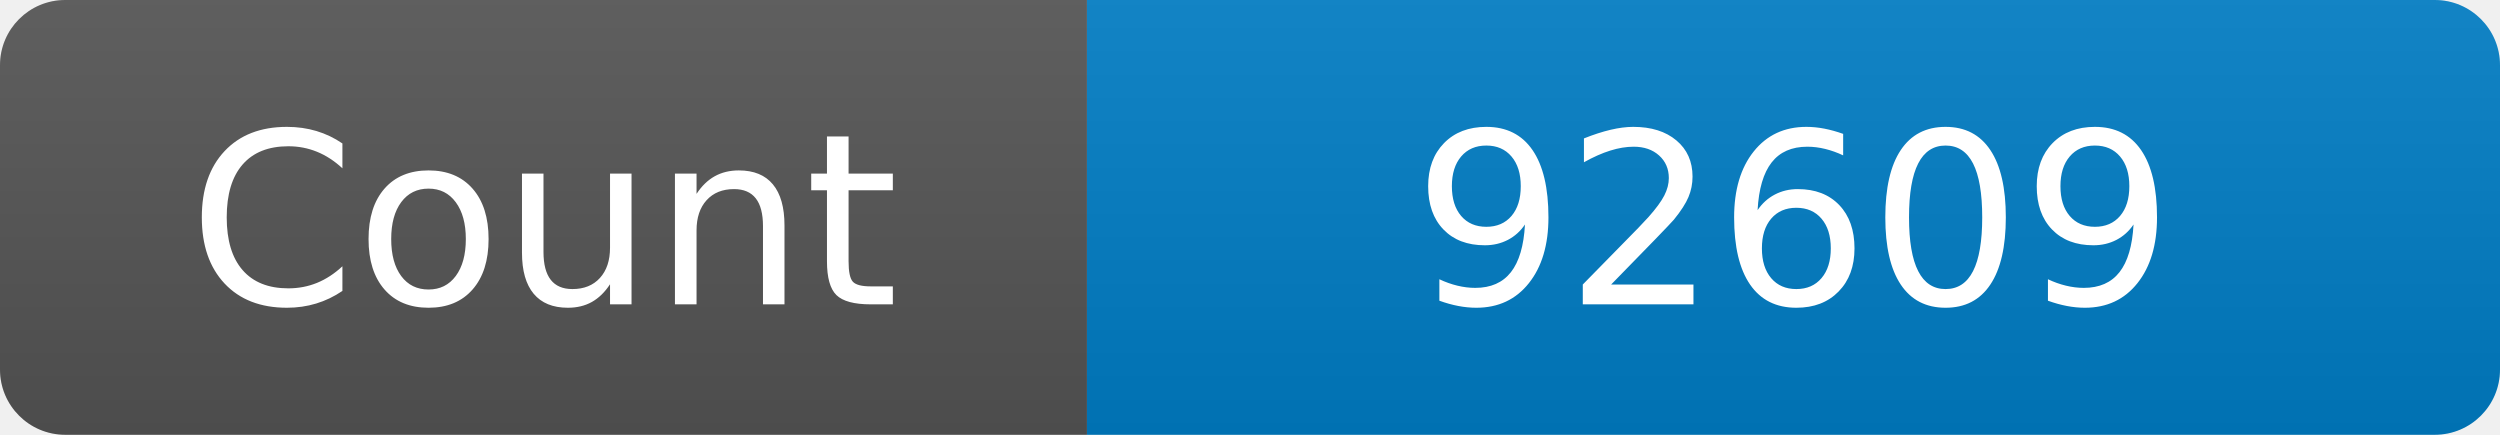
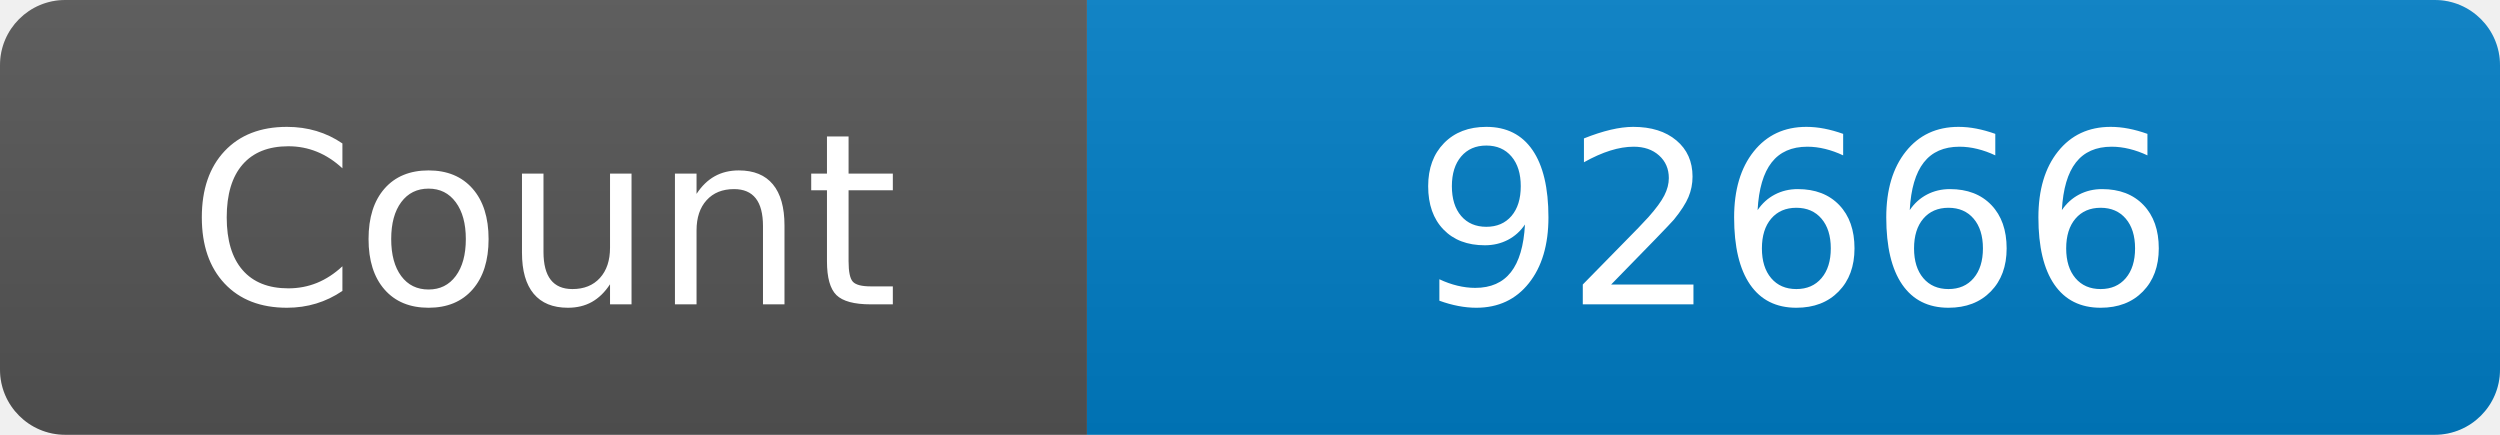
<svg xmlns="http://www.w3.org/2000/svg" width="115" height="20" role="img" aria-label="Maintained?: yes">
  <linearGradient id="s" x2="0" y2="100%">
    <stop offset="0" stop-color="#bbb" stop-opacity=".1" />
    <stop offset="1" stop-opacity=".1" />
  </linearGradient>
  <clipPath id="r">
    <rect width="115" height="20" rx="3" fill="#fff" />
  </clipPath>
  <g clip-path="url(#r)">
    <rect width="50" height="20" fill="#555" />
    <rect x="50" width="160" height="20" fill="#007ec6" />
    <rect width="115" height="20" fill="url(#s)" />
  </g>
  <g fill="#fff" text-anchor="middle" font-family="Verdana,Geneva,DejaVu Sans,sans-serif" font-size="110">
    <text x="250" y="140" transform="scale(.1)" fill="#fff">Count</text>
-     <text x="825" y="140" transform="scale(.1)" fill="#fff">92609</text>
+     <text x="825" y="140" transform="scale(.1)" fill="#fff">92666</text>
  </g>
</svg>
